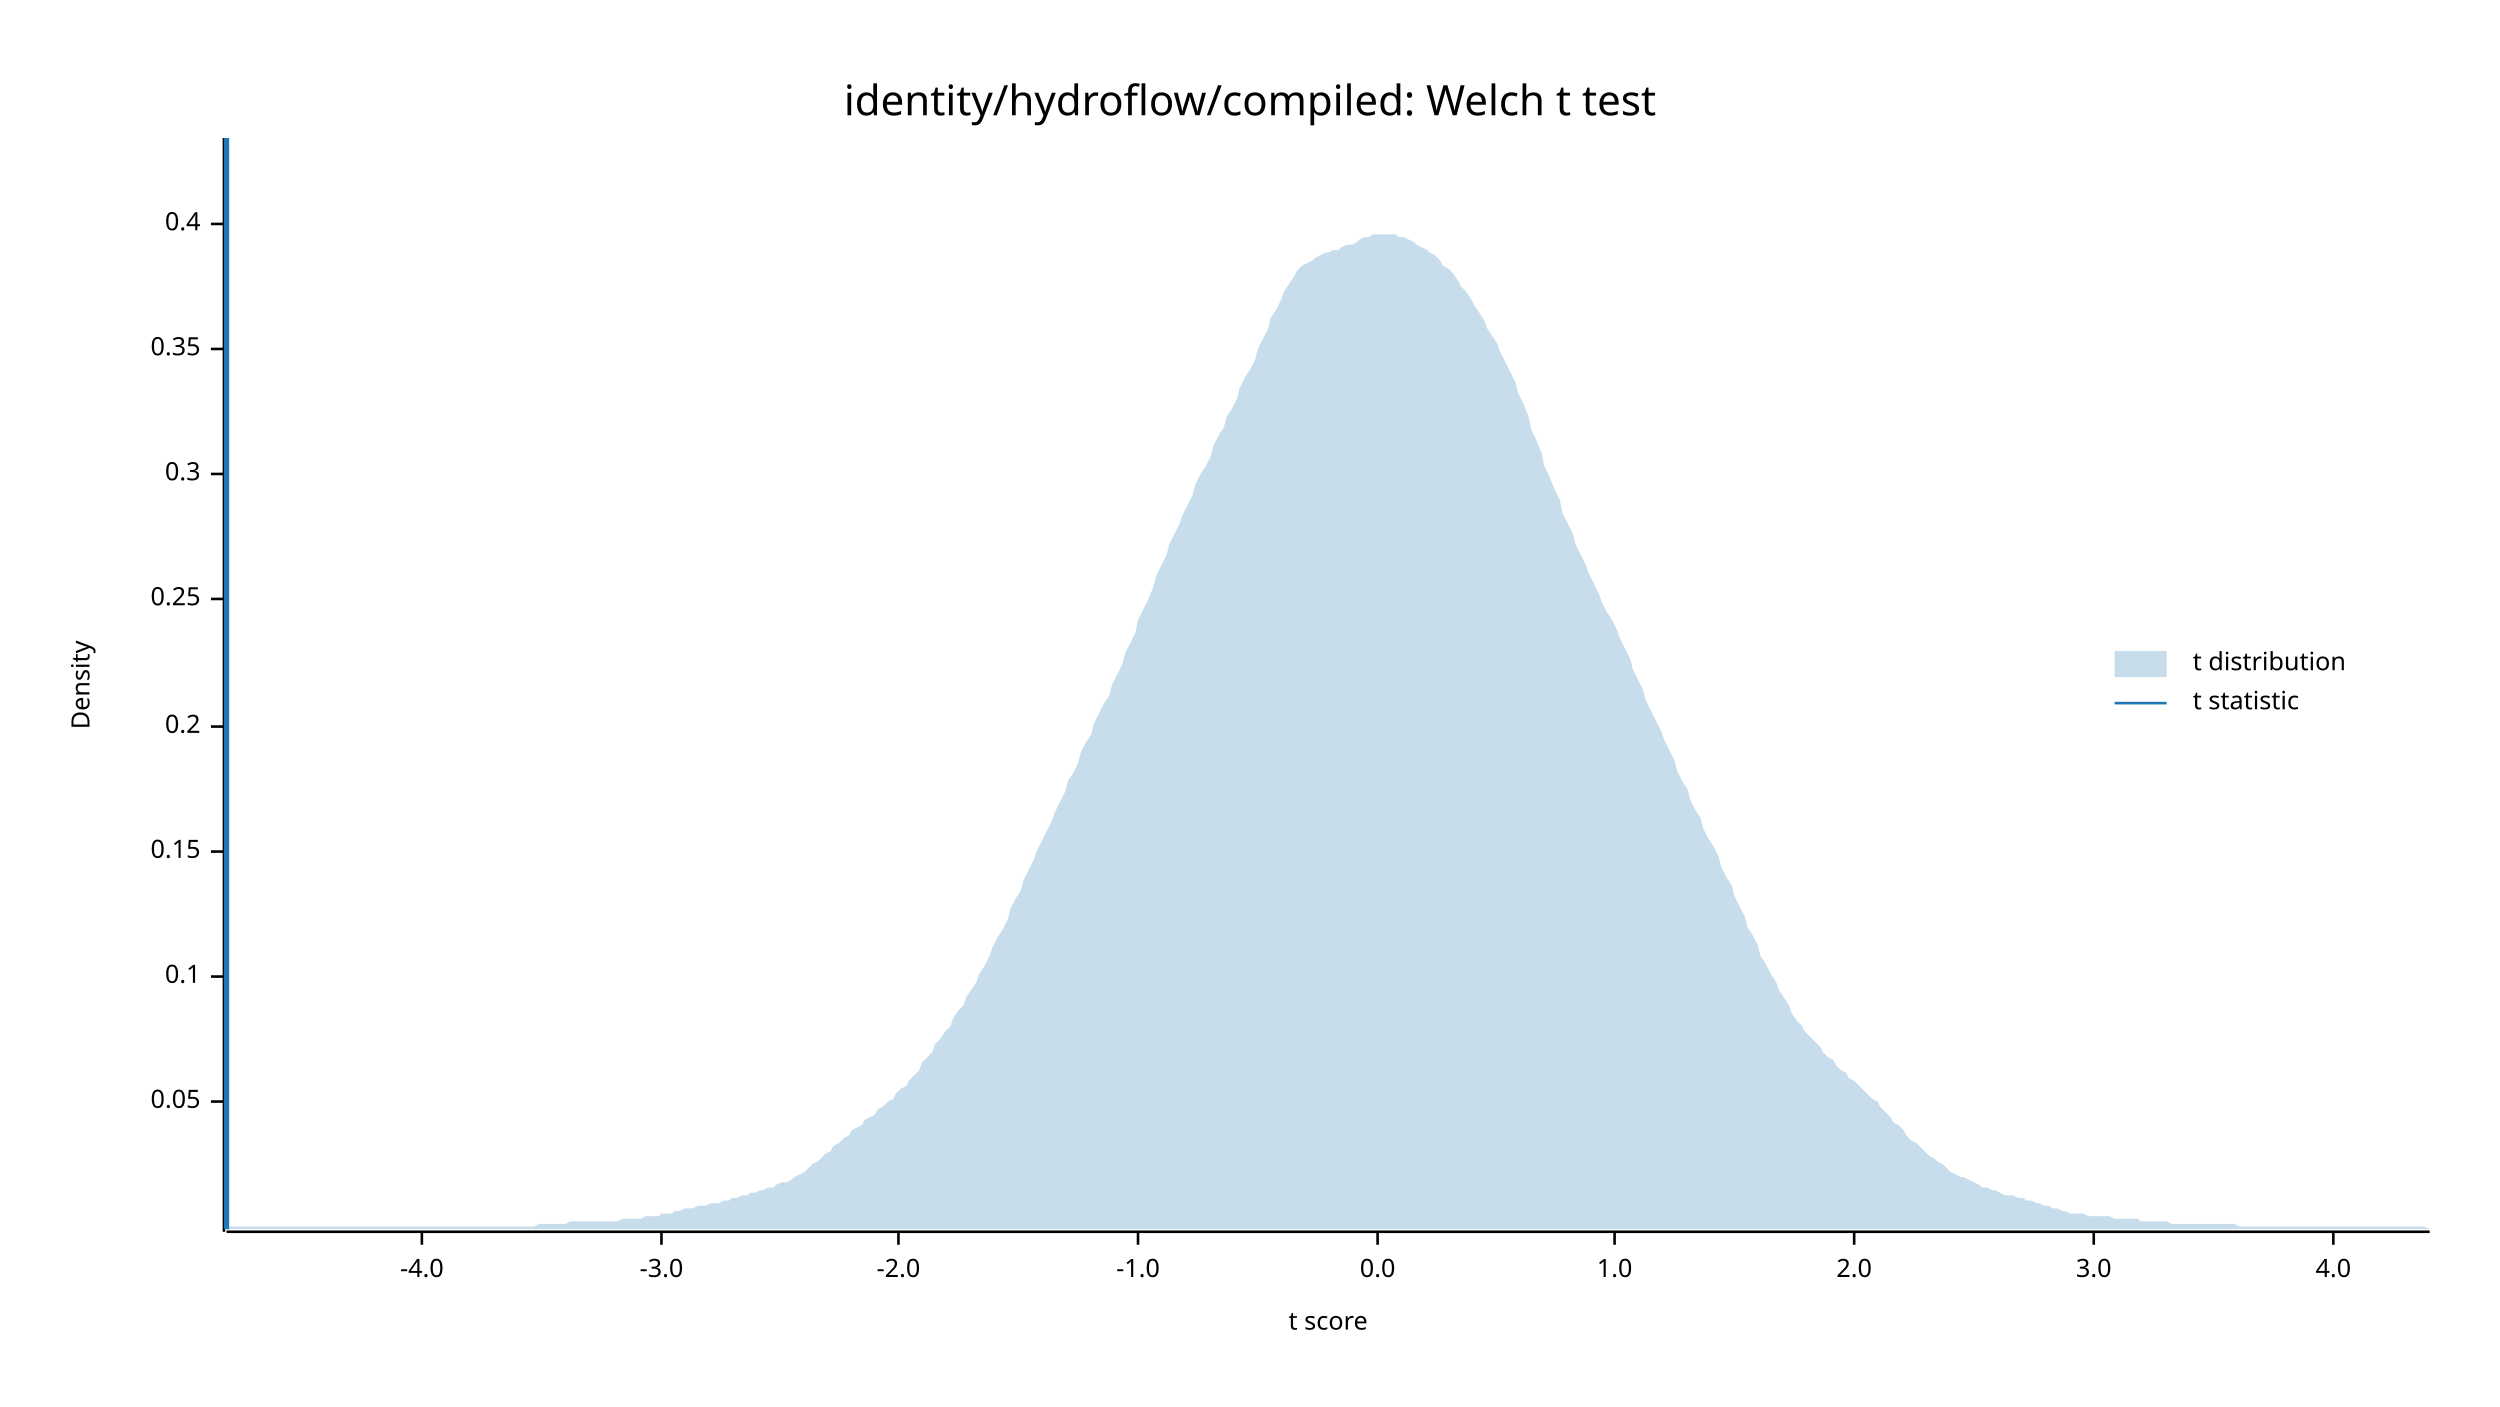
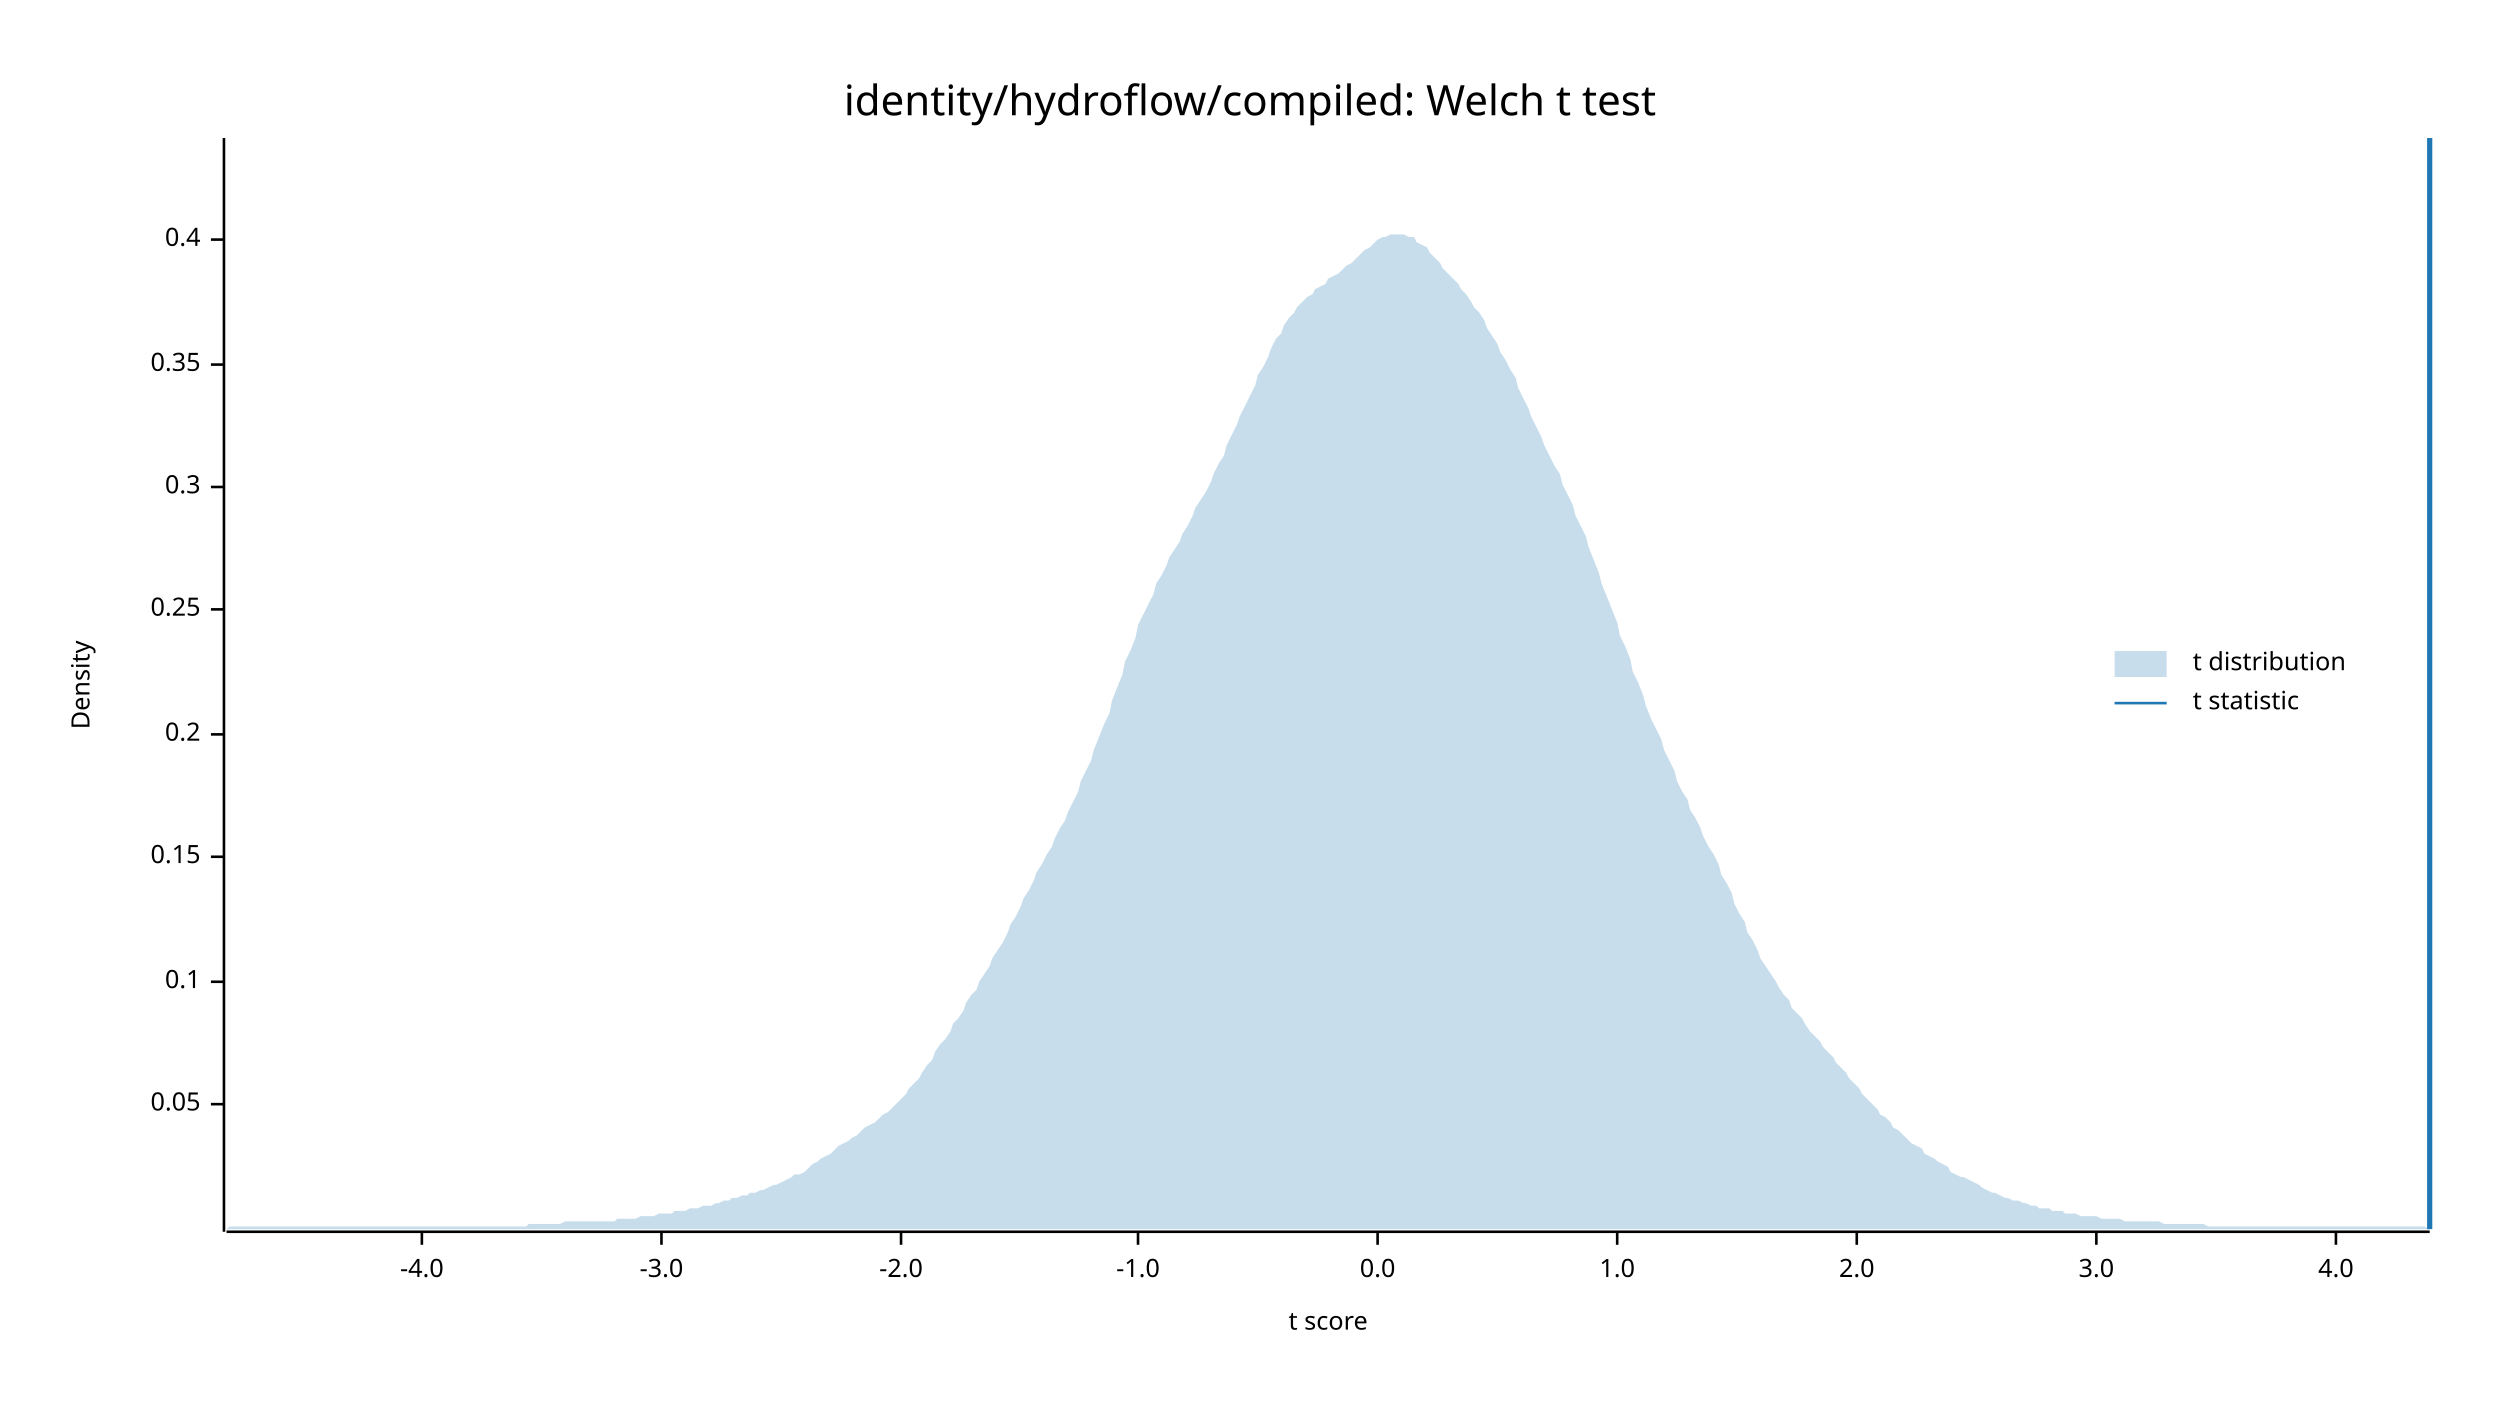
<svg xmlns="http://www.w3.org/2000/svg" width="960" height="540" viewBox="0 0 960 540">
  <text x="480" y="32" dy="0.76em" text-anchor="middle" font-family="sans-serif" font-size="16.129" opacity="1" fill="#000000">
identity/hydroflow/compiled: Welch t test
</text>
  <text x="27" y="263" dy="0.76em" text-anchor="middle" font-family="sans-serif" font-size="9.677" opacity="1" fill="#000000" transform="rotate(270, 27, 263)">
Density
</text>
  <text x="510" y="513" dy="-0.5ex" text-anchor="middle" font-family="sans-serif" font-size="9.677" opacity="1" fill="#000000">
t score
</text>
  <polyline fill="none" opacity="1" stroke="#000000" stroke-width="1" points="86,53 86,473 " />
-   <text x="77" y="423" dy="0.5ex" text-anchor="end" font-family="sans-serif" font-size="9.677" opacity="1" fill="#000000">
+   <text x="77" y="424" dy="0.5ex" text-anchor="end" font-family="sans-serif" font-size="9.677" opacity="1" fill="#000000">
0.05
</text>
-   <polyline fill="none" opacity="1" stroke="#000000" stroke-width="1" points="81,423 86,423 " />
-   <text x="77" y="375" dy="0.5ex" text-anchor="end" font-family="sans-serif" font-size="9.677" opacity="1" fill="#000000">
+   <polyline fill="none" opacity="1" stroke="#000000" stroke-width="1" points="81,424 86,424 " />
+   <text x="77" y="377" dy="0.5ex" text-anchor="end" font-family="sans-serif" font-size="9.677" opacity="1" fill="#000000">
0.1
</text>
-   <polyline fill="none" opacity="1" stroke="#000000" stroke-width="1" points="81,375 86,375 " />
-   <text x="77" y="327" dy="0.5ex" text-anchor="end" font-family="sans-serif" font-size="9.677" opacity="1" fill="#000000">
+   <polyline fill="none" opacity="1" stroke="#000000" stroke-width="1" points="81,377 86,377 " />
+   <text x="77" y="329" dy="0.5ex" text-anchor="end" font-family="sans-serif" font-size="9.677" opacity="1" fill="#000000">
0.15
</text>
-   <polyline fill="none" opacity="1" stroke="#000000" stroke-width="1" points="81,327 86,327 " />
-   <text x="77" y="279" dy="0.5ex" text-anchor="end" font-family="sans-serif" font-size="9.677" opacity="1" fill="#000000">
+   <polyline fill="none" opacity="1" stroke="#000000" stroke-width="1" points="81,329 86,329 " />
+   <text x="77" y="282" dy="0.5ex" text-anchor="end" font-family="sans-serif" font-size="9.677" opacity="1" fill="#000000">
0.2
</text>
-   <polyline fill="none" opacity="1" stroke="#000000" stroke-width="1" points="81,279 86,279 " />
-   <text x="77" y="230" dy="0.5ex" text-anchor="end" font-family="sans-serif" font-size="9.677" opacity="1" fill="#000000">
+   <polyline fill="none" opacity="1" stroke="#000000" stroke-width="1" points="81,282 86,282 " />
+   <text x="77" y="234" dy="0.5ex" text-anchor="end" font-family="sans-serif" font-size="9.677" opacity="1" fill="#000000">
0.25
</text>
-   <polyline fill="none" opacity="1" stroke="#000000" stroke-width="1" points="81,230 86,230 " />
-   <text x="77" y="182" dy="0.5ex" text-anchor="end" font-family="sans-serif" font-size="9.677" opacity="1" fill="#000000">
+   <polyline fill="none" opacity="1" stroke="#000000" stroke-width="1" points="81,234 86,234 " />
+   <text x="77" y="187" dy="0.5ex" text-anchor="end" font-family="sans-serif" font-size="9.677" opacity="1" fill="#000000">
0.3
</text>
-   <polyline fill="none" opacity="1" stroke="#000000" stroke-width="1" points="81,182 86,182 " />
-   <text x="77" y="134" dy="0.5ex" text-anchor="end" font-family="sans-serif" font-size="9.677" opacity="1" fill="#000000">
+   <polyline fill="none" opacity="1" stroke="#000000" stroke-width="1" points="81,187 86,187 " />
+   <text x="77" y="140" dy="0.5ex" text-anchor="end" font-family="sans-serif" font-size="9.677" opacity="1" fill="#000000">
0.35
</text>
-   <polyline fill="none" opacity="1" stroke="#000000" stroke-width="1" points="81,134 86,134 " />
-   <text x="77" y="86" dy="0.5ex" text-anchor="end" font-family="sans-serif" font-size="9.677" opacity="1" fill="#000000">
+   <polyline fill="none" opacity="1" stroke="#000000" stroke-width="1" points="81,140 86,140 " />
+   <text x="77" y="92" dy="0.5ex" text-anchor="end" font-family="sans-serif" font-size="9.677" opacity="1" fill="#000000">
0.4
</text>
-   <polyline fill="none" opacity="1" stroke="#000000" stroke-width="1" points="81,86 86,86 " />
+   <polyline fill="none" opacity="1" stroke="#000000" stroke-width="1" points="81,92 86,92 " />
  <polyline fill="none" opacity="1" stroke="#000000" stroke-width="1" points="87,473 933,473 " />
  <text x="162" y="483" dy="0.76em" text-anchor="middle" font-family="sans-serif" font-size="9.677" opacity="1" fill="#000000">
-4.0
</text>
  <polyline fill="none" opacity="1" stroke="#000000" stroke-width="1" points="162,473 162,478 " />
  <text x="254" y="483" dy="0.76em" text-anchor="middle" font-family="sans-serif" font-size="9.677" opacity="1" fill="#000000">
-3.0
</text>
  <polyline fill="none" opacity="1" stroke="#000000" stroke-width="1" points="254,473 254,478 " />
-   <text x="345" y="483" dy="0.76em" text-anchor="middle" font-family="sans-serif" font-size="9.677" opacity="1" fill="#000000">
+   <text x="346" y="483" dy="0.76em" text-anchor="middle" font-family="sans-serif" font-size="9.677" opacity="1" fill="#000000">
-2.0
</text>
-   <polyline fill="none" opacity="1" stroke="#000000" stroke-width="1" points="345,473 345,478 " />
+   <polyline fill="none" opacity="1" stroke="#000000" stroke-width="1" points="346,473 346,478 " />
  <text x="437" y="483" dy="0.76em" text-anchor="middle" font-family="sans-serif" font-size="9.677" opacity="1" fill="#000000">
-1.0
</text>
  <polyline fill="none" opacity="1" stroke="#000000" stroke-width="1" points="437,473 437,478 " />
  <text x="529" y="483" dy="0.76em" text-anchor="middle" font-family="sans-serif" font-size="9.677" opacity="1" fill="#000000">
0.0
</text>
  <polyline fill="none" opacity="1" stroke="#000000" stroke-width="1" points="529,473 529,478 " />
-   <text x="620" y="483" dy="0.76em" text-anchor="middle" font-family="sans-serif" font-size="9.677" opacity="1" fill="#000000">
+   <text x="621" y="483" dy="0.76em" text-anchor="middle" font-family="sans-serif" font-size="9.677" opacity="1" fill="#000000">
1.0
</text>
-   <polyline fill="none" opacity="1" stroke="#000000" stroke-width="1" points="620,473 620,478 " />
-   <text x="712" y="483" dy="0.76em" text-anchor="middle" font-family="sans-serif" font-size="9.677" opacity="1" fill="#000000">
+   <polyline fill="none" opacity="1" stroke="#000000" stroke-width="1" points="621,473 621,478 " />
+   <text x="713" y="483" dy="0.76em" text-anchor="middle" font-family="sans-serif" font-size="9.677" opacity="1" fill="#000000">
2.0
</text>
-   <polyline fill="none" opacity="1" stroke="#000000" stroke-width="1" points="712,473 712,478 " />
-   <text x="804" y="483" dy="0.76em" text-anchor="middle" font-family="sans-serif" font-size="9.677" opacity="1" fill="#000000">
+   <polyline fill="none" opacity="1" stroke="#000000" stroke-width="1" points="713,473 713,478 " />
+   <text x="805" y="483" dy="0.76em" text-anchor="middle" font-family="sans-serif" font-size="9.677" opacity="1" fill="#000000">
3.0
</text>
-   <polyline fill="none" opacity="1" stroke="#000000" stroke-width="1" points="804,473 804,478 " />
-   <text x="896" y="483" dy="0.76em" text-anchor="middle" font-family="sans-serif" font-size="9.677" opacity="1" fill="#000000">
+   <polyline fill="none" opacity="1" stroke="#000000" stroke-width="1" points="805,473 805,478 " />
+   <text x="897" y="483" dy="0.76em" text-anchor="middle" font-family="sans-serif" font-size="9.677" opacity="1" fill="#000000">
4.0
</text>
-   <polyline fill="none" opacity="1" stroke="#000000" stroke-width="1" points="896,473 896,478 " />
-   <polygon opacity="0.25" fill="#1F78B4" points="87,471 88,471 90,471 92,471 93,471 95,471 97,471 98,471 100,471 102,471 103,471 105,471 107,471 109,471 110,471 112,471 114,471 115,471 117,471 119,471 120,471 122,471 124,471 125,471 127,471 129,471 131,471 132,471 134,471 136,471 137,471 139,471 141,471 142,471 144,471 146,471 148,471 149,471 151,471 153,471 154,471 156,471 158,471 159,471 161,471 163,471 164,471 166,471 168,471 170,471 171,471 173,471 175,471 176,471 178,471 180,471 181,471 183,471 185,471 187,471 188,471 190,471 192,471 193,471 195,471 197,471 198,471 200,471 202,471 203,471 205,471 207,470 209,470 210,470 212,470 214,470 215,470 217,470 219,469 220,469 222,469 224,469 226,469 227,469 229,469 231,469 232,469 234,469 236,469 237,469 239,468 241,468 242,468 244,468 246,468 248,467 249,467 251,467 253,467 254,466 256,466 258,466 259,465 261,465 263,464 265,464 266,464 268,463 270,463 271,463 273,462 275,462 276,462 278,461 280,461 281,460 283,460 285,459 287,459 288,458 290,458 292,457 293,457 295,456 297,456 298,455 300,454 302,454 304,453 305,452 307,451 309,450 310,449 312,447 314,446 315,445 317,443 319,442 320,440 322,439 324,437 326,436 327,434 329,433 331,432 332,430 334,429 336,428 337,426 339,425 341,423 343,422 344,420 346,418 348,417 349,415 351,413 353,411 354,408 356,406 358,404 359,401 361,399 363,396 365,394 366,391 368,388 370,386 371,383 373,380 375,377 376,374 378,371 380,367 381,364 383,360 385,357 387,353 388,349 390,345 392,342 393,338 395,334 397,330 398,327 400,323 402,319 404,315 405,312 407,308 409,304 410,300 412,297 414,293 415,289 417,285 419,282 420,278 422,274 424,270 426,267 427,263 429,259 431,255 432,251 434,247 436,243 437,238 439,234 441,230 443,225 444,221 446,217 448,213 449,209 451,205 453,201 454,198 456,194 458,190 459,186 461,182 463,179 465,175 466,171 468,167 470,164 471,160 473,157 475,153 476,149 478,145 480,142 482,138 483,134 485,130 487,126 488,122 490,119 492,115 493,112 495,109 497,106 498,104 500,102 502,101 504,100 505,99 507,98 509,97 510,97 512,96 514,96 515,95 517,94 519,94 521,93 522,92 524,91 526,91 527,90 529,90 531,90 532,90 534,90 536,90 537,91 539,91 541,92 543,93 544,94 546,95 548,96 549,97 551,98 553,100 554,102 556,103 558,105 560,108 561,110 563,112 565,115 566,117 568,120 570,123 571,126 573,129 575,132 576,135 578,139 580,143 582,147 583,151 585,155 587,160 588,165 590,169 592,174 593,179 595,183 597,188 599,192 600,197 602,201 604,205 605,209 607,213 609,217 610,220 612,224 614,228 615,231 617,235 619,238 621,242 622,245 624,249 626,253 627,257 629,261 631,265 632,269 634,273 636,277 638,281 639,284 641,288 643,292 644,296 646,300 648,303 649,307 651,311 653,314 654,318 656,322 658,325 660,329 661,333 663,337 665,340 666,344 668,348 670,352 671,356 673,359 675,363 676,367 678,370 680,374 682,377 683,380 685,383 687,386 688,389 690,392 692,394 693,396 695,398 697,400 699,402 700,404 702,406 704,407 705,409 707,411 709,412 710,414 712,415 714,417 715,418 717,420 719,422 721,423 722,425 724,427 726,429 727,431 729,432 731,434 732,436 734,438 736,439 738,441 739,442 741,444 743,445 744,446 746,447 748,449 749,450 751,451 753,452 754,452 756,453 758,454 760,455 761,456 763,456 765,457 766,457 768,458 770,459 771,459 773,459 775,460 777,460 778,461 780,461 782,462 783,462 785,463 787,463 788,464 790,464 792,465 793,465 795,466 797,466 799,466 800,466 802,467 804,467 805,467 807,467 809,467 810,467 812,468 814,468 816,468 817,468 819,468 821,468 822,469 824,469 826,469 827,469 829,469 831,469 832,469 834,470 836,470 838,470 839,470 841,470 843,470 844,470 846,470 848,470 849,470 851,470 853,470 855,470 856,470 858,470 860,471 861,471 863,471 865,471 866,471 868,471 870,471 871,471 873,471 875,471 877,471 878,471 880,471 882,471 883,471 885,471 887,471 888,471 890,471 892,471 894,471 895,471 897,471 899,471 900,471 902,471 904,471 905,471 907,471 909,471 910,471 912,471 914,471 916,471 917,471 919,471 921,471 922,471 924,471 926,471 927,471 929,471 931,471 933,472 933,472 87,472 " />
-   <polyline fill="none" opacity="1" stroke="#1F78B4" stroke-width="2" points="87,472 87,53 " />
+   <polyline fill="none" opacity="1" stroke="#000000" stroke-width="1" points="897,473 897,478 " />
+   <polygon opacity="0.25" fill="#1F78B4" points="87,472 88,471 90,471 92,471 93,471 95,471 97,471 98,471 100,471 102,471 103,471 105,471 107,471 109,471 110,471 112,471 114,471 115,471 117,471 119,471 120,471 122,471 124,471 125,471 127,471 129,471 131,471 132,471 134,471 136,471 137,471 139,471 141,471 142,471 144,471 146,471 148,471 149,471 151,471 153,471 154,471 156,471 158,471 159,471 161,471 163,471 164,471 166,471 168,471 170,471 171,471 173,471 175,471 176,471 178,471 180,471 181,471 183,471 185,471 187,471 188,471 190,471 192,471 193,471 195,471 197,471 198,471 200,471 202,471 203,470 205,470 207,470 209,470 210,470 212,470 214,470 215,470 217,469 219,469 220,469 222,469 224,469 226,469 227,469 229,469 231,469 232,469 234,469 236,469 237,468 239,468 241,468 242,468 244,468 246,467 248,467 249,467 251,467 253,466 254,466 256,466 258,466 259,465 261,465 263,465 265,464 266,464 268,464 270,463 271,463 273,463 275,462 276,462 278,461 280,461 281,460 283,460 285,459 287,459 288,458 290,458 292,457 293,457 295,456 297,455 298,455 300,454 302,453 304,452 305,451 307,451 309,450 310,449 312,447 314,446 315,445 317,444 319,443 320,442 322,440 324,439 326,438 327,437 329,436 331,434 332,433 334,432 336,431 337,430 339,428 341,427 343,425 344,424 346,422 348,420 349,418 351,416 353,414 354,412 356,409 358,407 359,404 361,401 363,399 365,396 366,393 368,391 370,388 371,385 373,382 375,380 376,377 378,374 380,371 381,368 383,365 385,362 387,358 388,355 390,352 392,348 393,345 395,342 397,338 398,335 400,332 402,328 404,325 405,322 407,318 409,315 410,312 412,308 414,304 415,300 417,296 419,292 420,288 422,283 424,278 426,274 427,269 429,264 431,259 432,254 434,250 436,245 437,240 439,236 441,232 443,228 444,224 446,221 448,217 449,214 451,211 453,208 454,205 456,202 458,198 459,195 461,192 463,189 465,185 466,182 468,178 470,175 471,171 473,167 475,163 476,160 478,156 480,152 482,148 483,144 485,141 487,137 488,134 490,130 492,128 493,125 495,122 497,120 498,118 500,116 502,114 504,113 505,111 507,110 509,109 510,107 512,106 514,105 515,104 517,102 519,101 521,99 522,98 524,96 526,95 527,94 529,92 531,91 532,91 534,90 536,90 537,90 539,90 541,91 543,91 544,93 546,94 548,95 549,97 551,99 553,101 554,103 556,105 558,107 560,109 561,111 563,113 565,116 566,118 568,120 570,123 571,126 573,129 575,132 576,135 578,138 580,142 582,145 583,149 585,153 587,157 588,160 590,164 592,168 593,171 595,175 597,179 599,182 600,186 602,190 604,194 605,198 607,202 609,206 610,210 612,215 614,220 615,224 617,229 619,234 621,239 622,244 624,248 626,253 627,258 629,262 631,267 632,271 634,276 636,280 638,284 639,288 641,292 643,296 644,300 646,304 648,307 649,311 651,314 653,318 654,321 656,325 658,328 660,332 661,336 663,339 665,343 666,347 668,351 670,354 671,358 673,361 675,365 676,368 678,371 680,374 682,377 683,379 685,382 687,384 688,387 690,389 692,391 693,393 695,396 697,398 699,400 700,402 702,404 704,406 705,408 707,410 709,412 710,414 712,416 714,418 715,420 717,422 719,424 721,426 722,428 724,429 726,431 727,433 729,434 731,436 732,437 734,439 736,440 738,441 739,443 741,444 743,445 744,446 746,447 748,448 749,450 751,451 753,452 754,452 756,453 758,454 760,455 761,456 763,457 765,458 766,458 768,459 770,460 771,460 773,461 775,461 777,462 778,462 780,463 782,463 783,464 785,464 787,464 788,465 790,465 792,465 793,466 795,466 797,466 799,467 800,467 802,467 804,467 805,467 807,468 809,468 810,468 812,468 814,468 816,469 817,469 819,469 821,469 822,469 824,469 826,469 827,469 829,469 831,470 832,470 834,470 836,470 838,470 839,470 841,470 843,470 844,470 846,470 848,471 849,471 851,471 853,471 855,471 856,471 858,471 860,471 861,471 863,471 865,471 866,471 868,471 870,471 871,471 873,471 875,471 877,471 878,471 880,471 882,471 883,471 885,471 887,471 888,471 890,471 892,471 894,471 895,471 897,471 899,471 900,471 902,471 904,471 905,471 907,471 909,471 910,471 912,471 914,471 916,471 917,471 919,471 921,471 922,471 924,471 926,471 927,471 929,471 931,471 933,472 933,472 87,472 " />
+   <polyline fill="none" opacity="1" stroke="#1F78B4" stroke-width="2" points="933,472 933,53 " />
  <text x="842" y="250" dy="0.76em" text-anchor="start" font-family="sans-serif" font-size="9.677" opacity="1" fill="#000000">
t distribution
</text>
  <text x="842" y="265" dy="0.76em" text-anchor="start" font-family="sans-serif" font-size="9.677" opacity="1" fill="#000000">
t statistic
</text>
  <rect x="812" y="250" width="20" height="10" opacity="0.25" fill="#1F78B4" stroke="none" />
  <polyline fill="none" opacity="1" stroke="#1F78B4" stroke-width="1" points="812,270 832,270 " />
</svg>
